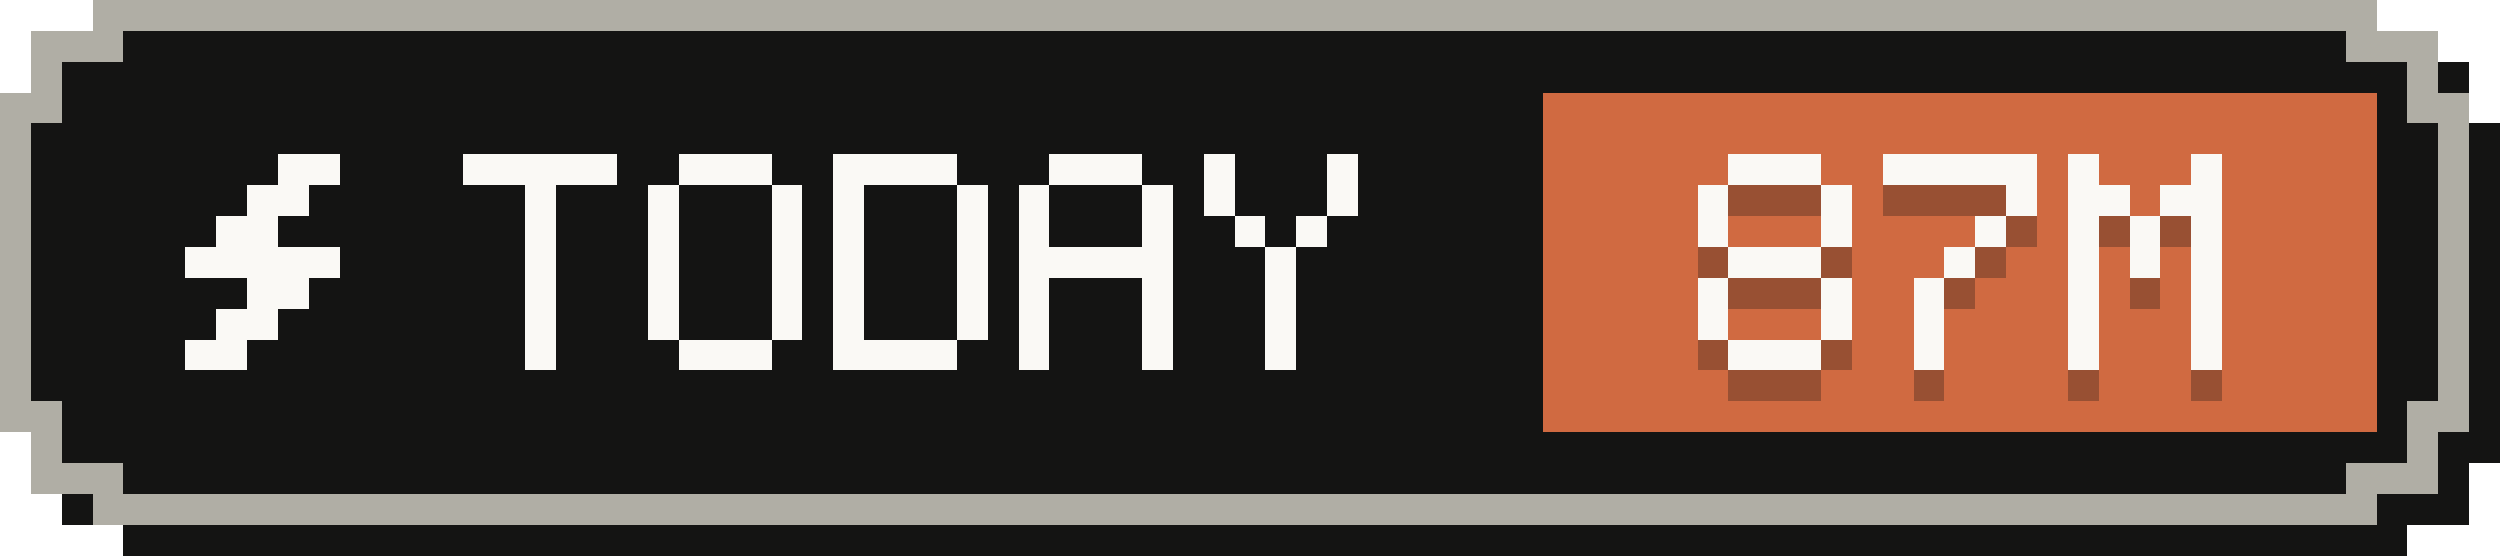
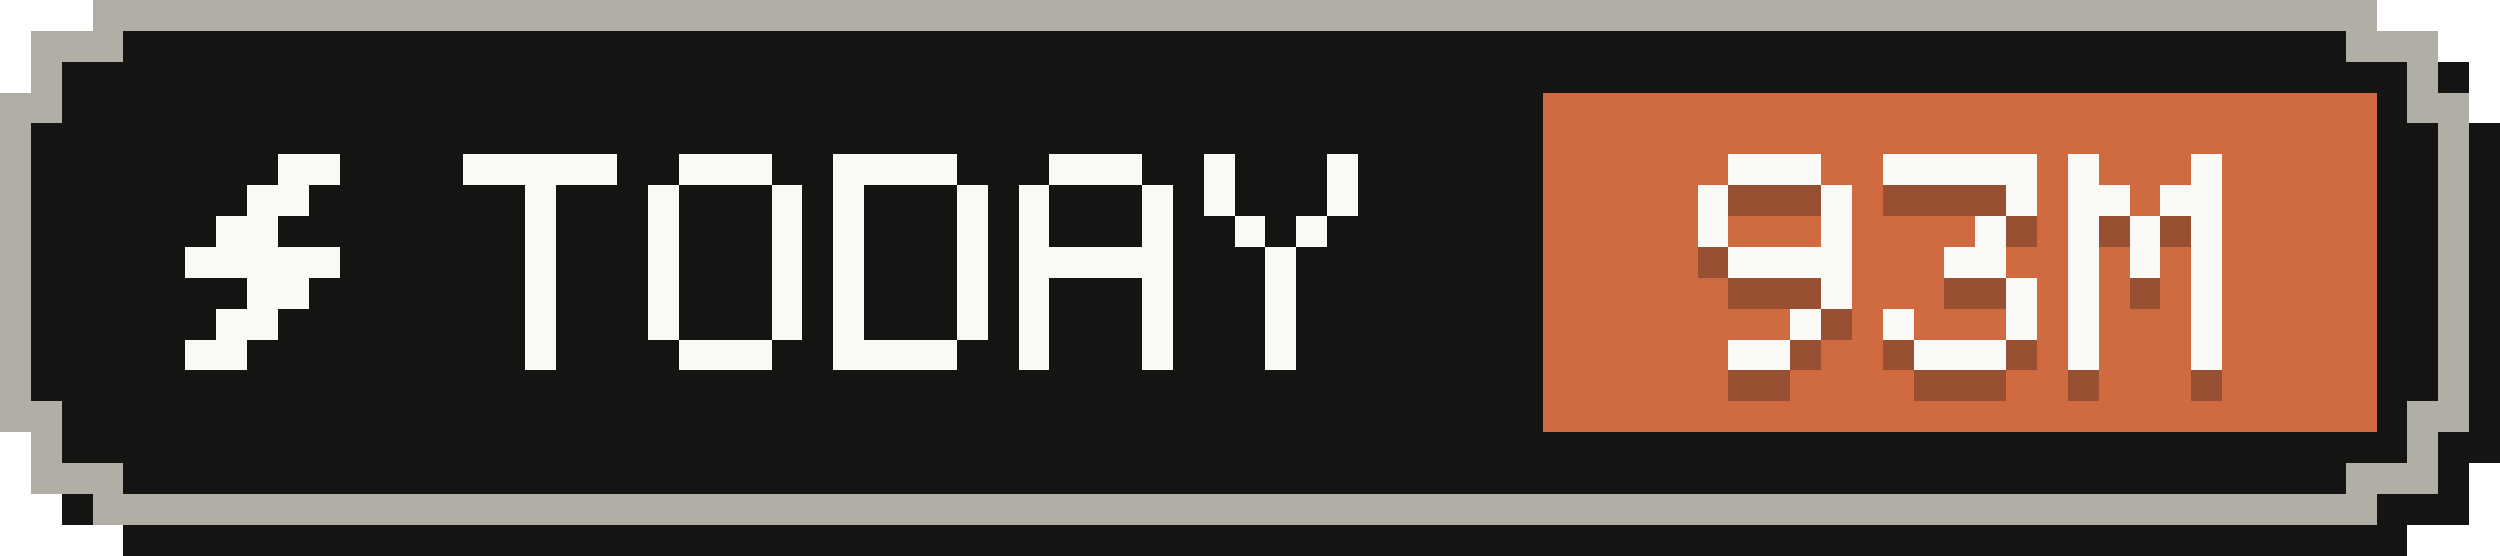
- <svg xmlns="http://www.w3.org/2000/svg" width="81" height="18" viewBox="0 0 81 18" role="img" aria-label="Tokens today: 87M">
+ <svg xmlns="http://www.w3.org/2000/svg" width="81" height="18" viewBox="0 0 81 18" role="img" aria-label="Tokens today: 93M">
  <g shape-rendering="crispEdges">
    <path fill="#141413" d="M4,1 H78 V2 H80 V4 H81 V15 H80 V17 H78 V18 H4 V17 H2 V15 H1 V4 H2 V2 H4 Z" />
    <path fill="#b0aea5" d="M3,0 H77 V1 H79 V3 H80 V14 H79 V16 H77 V17 H3 V16 H1 V14 H0 V3 H1 V1 H3 Z" />
    <path fill="#141413" d="M4,1 H76 V2 H78 V4 H79 V13 H78 V15 H76 V16 H4 V15 H2 V13 H1 V4 H2 V2 H4 Z" />
    <rect fill="#d06a41" x="50" y="3" width="27" height="11" />
    <g fill="#faf9f5">
      <rect x="9" y="5" width="2" height="1" />
      <rect x="8" y="6" width="2" height="1" />
      <rect x="7" y="7" width="2" height="1" />
      <rect x="6" y="8" width="5" height="1" />
      <rect x="8" y="9" width="2" height="1" />
      <rect x="7" y="10" width="2" height="1" />
      <rect x="6" y="11" width="2" height="1" />
    </g>
    <g fill="#faf9f5">
      <rect x="15" y="5" width="5" height="1" />
      <rect x="17" y="6" width="1" height="1" />
      <rect x="17" y="7" width="1" height="1" />
      <rect x="17" y="8" width="1" height="1" />
      <rect x="17" y="9" width="1" height="1" />
      <rect x="17" y="10" width="1" height="1" />
      <rect x="17" y="11" width="1" height="1" />
      <rect x="22" y="5" width="3" height="1" />
      <rect x="21" y="6" width="1" height="1" />
      <rect x="25" y="6" width="1" height="1" />
      <rect x="21" y="7" width="1" height="1" />
      <rect x="25" y="7" width="1" height="1" />
      <rect x="21" y="8" width="1" height="1" />
      <rect x="25" y="8" width="1" height="1" />
      <rect x="21" y="9" width="1" height="1" />
      <rect x="25" y="9" width="1" height="1" />
      <rect x="21" y="10" width="1" height="1" />
      <rect x="25" y="10" width="1" height="1" />
      <rect x="22" y="11" width="3" height="1" />
      <rect x="27" y="5" width="4" height="1" />
      <rect x="27" y="6" width="1" height="1" />
      <rect x="31" y="6" width="1" height="1" />
      <rect x="27" y="7" width="1" height="1" />
      <rect x="31" y="7" width="1" height="1" />
      <rect x="27" y="8" width="1" height="1" />
      <rect x="31" y="8" width="1" height="1" />
      <rect x="27" y="9" width="1" height="1" />
      <rect x="31" y="9" width="1" height="1" />
      <rect x="27" y="10" width="1" height="1" />
      <rect x="31" y="10" width="1" height="1" />
      <rect x="27" y="11" width="4" height="1" />
      <rect x="34" y="5" width="3" height="1" />
      <rect x="33" y="6" width="1" height="1" />
      <rect x="37" y="6" width="1" height="1" />
      <rect x="33" y="7" width="1" height="1" />
      <rect x="37" y="7" width="1" height="1" />
      <rect x="33" y="8" width="5" height="1" />
      <rect x="33" y="9" width="1" height="1" />
      <rect x="37" y="9" width="1" height="1" />
      <rect x="33" y="10" width="1" height="1" />
      <rect x="37" y="10" width="1" height="1" />
      <rect x="33" y="11" width="1" height="1" />
      <rect x="37" y="11" width="1" height="1" />
      <rect x="39" y="5" width="1" height="1" />
      <rect x="43" y="5" width="1" height="1" />
      <rect x="39" y="6" width="1" height="1" />
      <rect x="43" y="6" width="1" height="1" />
      <rect x="40" y="7" width="1" height="1" />
      <rect x="42" y="7" width="1" height="1" />
      <rect x="41" y="8" width="1" height="1" />
      <rect x="41" y="9" width="1" height="1" />
      <rect x="41" y="10" width="1" height="1" />
      <rect x="41" y="11" width="1" height="1" />
    </g>
    <g fill="#141413" fill-opacity=".3">
      <rect x="56" y="6" width="3" height="1" />
      <rect x="55" y="7" width="1" height="1" />
      <rect x="59" y="7" width="1" height="1" />
      <rect x="55" y="8" width="1" height="1" />
      <rect x="59" y="8" width="1" height="1" />
-       <rect x="56" y="9" width="3" height="1" />
-       <rect x="55" y="10" width="1" height="1" />
+       <rect x="56" y="9" width="4" height="1" />
      <rect x="59" y="10" width="1" height="1" />
-       <rect x="55" y="11" width="1" height="1" />
-       <rect x="59" y="11" width="1" height="1" />
-       <rect x="56" y="12" width="3" height="1" />
+       <rect x="58" y="11" width="1" height="1" />
+       <rect x="56" y="12" width="2" height="1" />
      <rect x="61" y="6" width="5" height="1" />
      <rect x="65" y="7" width="1" height="1" />
      <rect x="64" y="8" width="1" height="1" />
-       <rect x="63" y="9" width="1" height="1" />
-       <rect x="62" y="10" width="1" height="1" />
-       <rect x="62" y="11" width="1" height="1" />
-       <rect x="62" y="12" width="1" height="1" />
+       <rect x="63" y="9" width="2" height="1" />
+       <rect x="65" y="10" width="1" height="1" />
+       <rect x="61" y="11" width="1" height="1" />
+       <rect x="65" y="11" width="1" height="1" />
+       <rect x="62" y="12" width="3" height="1" />
      <rect x="67" y="6" width="1" height="1" />
      <rect x="71" y="6" width="1" height="1" />
      <rect x="67" y="7" width="2" height="1" />
      <rect x="70" y="7" width="2" height="1" />
      <rect x="67" y="8" width="1" height="1" />
      <rect x="69" y="8" width="1" height="1" />
      <rect x="71" y="8" width="1" height="1" />
      <rect x="67" y="9" width="1" height="1" />
      <rect x="69" y="9" width="1" height="1" />
      <rect x="71" y="9" width="1" height="1" />
      <rect x="67" y="10" width="1" height="1" />
      <rect x="71" y="10" width="1" height="1" />
      <rect x="67" y="11" width="1" height="1" />
      <rect x="71" y="11" width="1" height="1" />
      <rect x="67" y="12" width="1" height="1" />
      <rect x="71" y="12" width="1" height="1" />
    </g>
    <g fill="#faf9f5">
      <rect x="56" y="5" width="3" height="1" />
      <rect x="55" y="6" width="1" height="1" />
      <rect x="59" y="6" width="1" height="1" />
      <rect x="55" y="7" width="1" height="1" />
      <rect x="59" y="7" width="1" height="1" />
-       <rect x="56" y="8" width="3" height="1" />
-       <rect x="55" y="9" width="1" height="1" />
+       <rect x="56" y="8" width="4" height="1" />
      <rect x="59" y="9" width="1" height="1" />
-       <rect x="55" y="10" width="1" height="1" />
-       <rect x="59" y="10" width="1" height="1" />
-       <rect x="56" y="11" width="3" height="1" />
+       <rect x="58" y="10" width="1" height="1" />
+       <rect x="56" y="11" width="2" height="1" />
      <rect x="61" y="5" width="5" height="1" />
      <rect x="65" y="6" width="1" height="1" />
      <rect x="64" y="7" width="1" height="1" />
-       <rect x="63" y="8" width="1" height="1" />
-       <rect x="62" y="9" width="1" height="1" />
-       <rect x="62" y="10" width="1" height="1" />
-       <rect x="62" y="11" width="1" height="1" />
+       <rect x="63" y="8" width="2" height="1" />
+       <rect x="65" y="9" width="1" height="1" />
+       <rect x="61" y="10" width="1" height="1" />
+       <rect x="65" y="10" width="1" height="1" />
+       <rect x="62" y="11" width="3" height="1" />
      <rect x="67" y="5" width="1" height="1" />
      <rect x="71" y="5" width="1" height="1" />
      <rect x="67" y="6" width="2" height="1" />
      <rect x="70" y="6" width="2" height="1" />
      <rect x="67" y="7" width="1" height="1" />
      <rect x="69" y="7" width="1" height="1" />
      <rect x="71" y="7" width="1" height="1" />
      <rect x="67" y="8" width="1" height="1" />
      <rect x="69" y="8" width="1" height="1" />
      <rect x="71" y="8" width="1" height="1" />
      <rect x="67" y="9" width="1" height="1" />
      <rect x="71" y="9" width="1" height="1" />
      <rect x="67" y="10" width="1" height="1" />
      <rect x="71" y="10" width="1" height="1" />
      <rect x="67" y="11" width="1" height="1" />
      <rect x="71" y="11" width="1" height="1" />
    </g>
  </g>
</svg>
